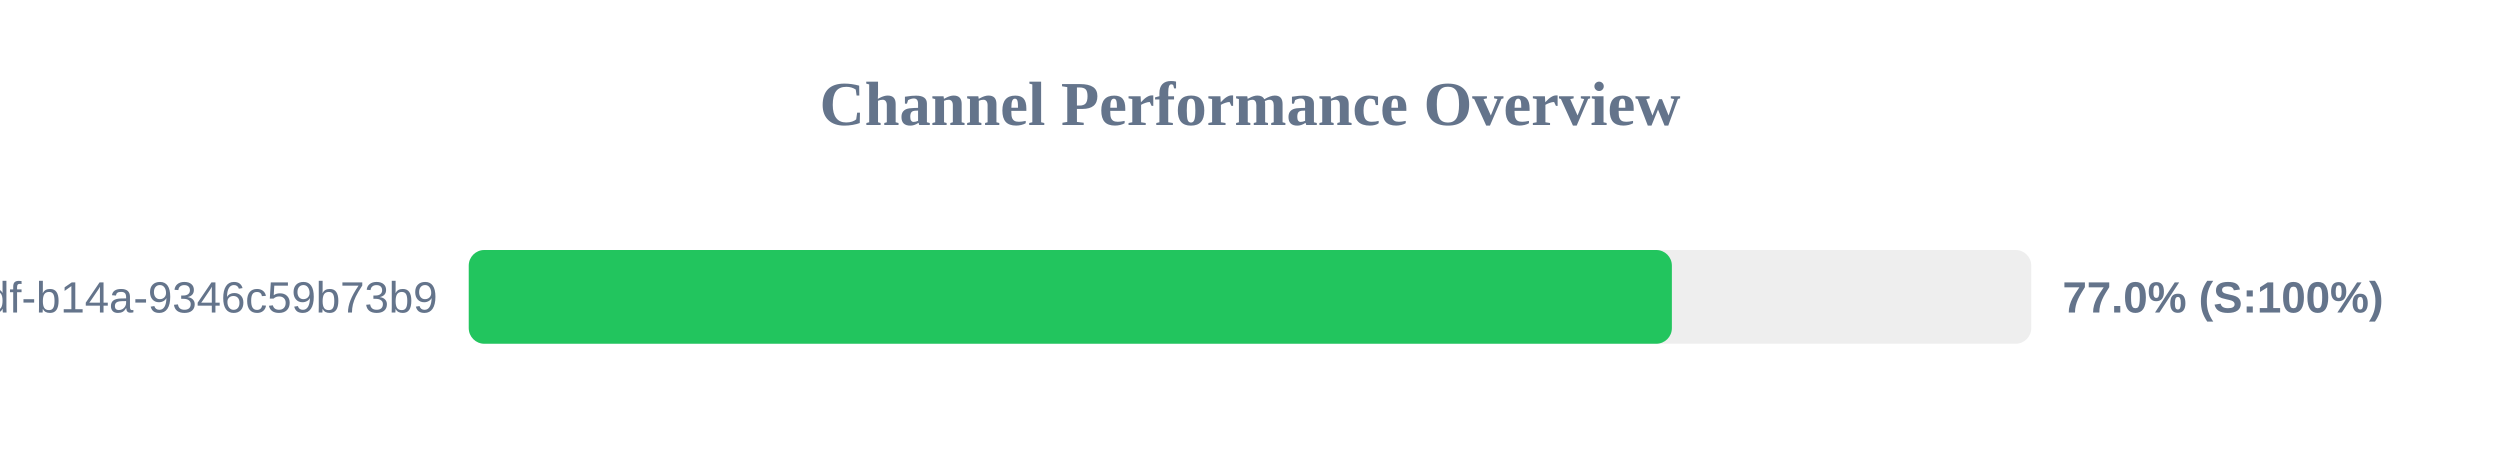
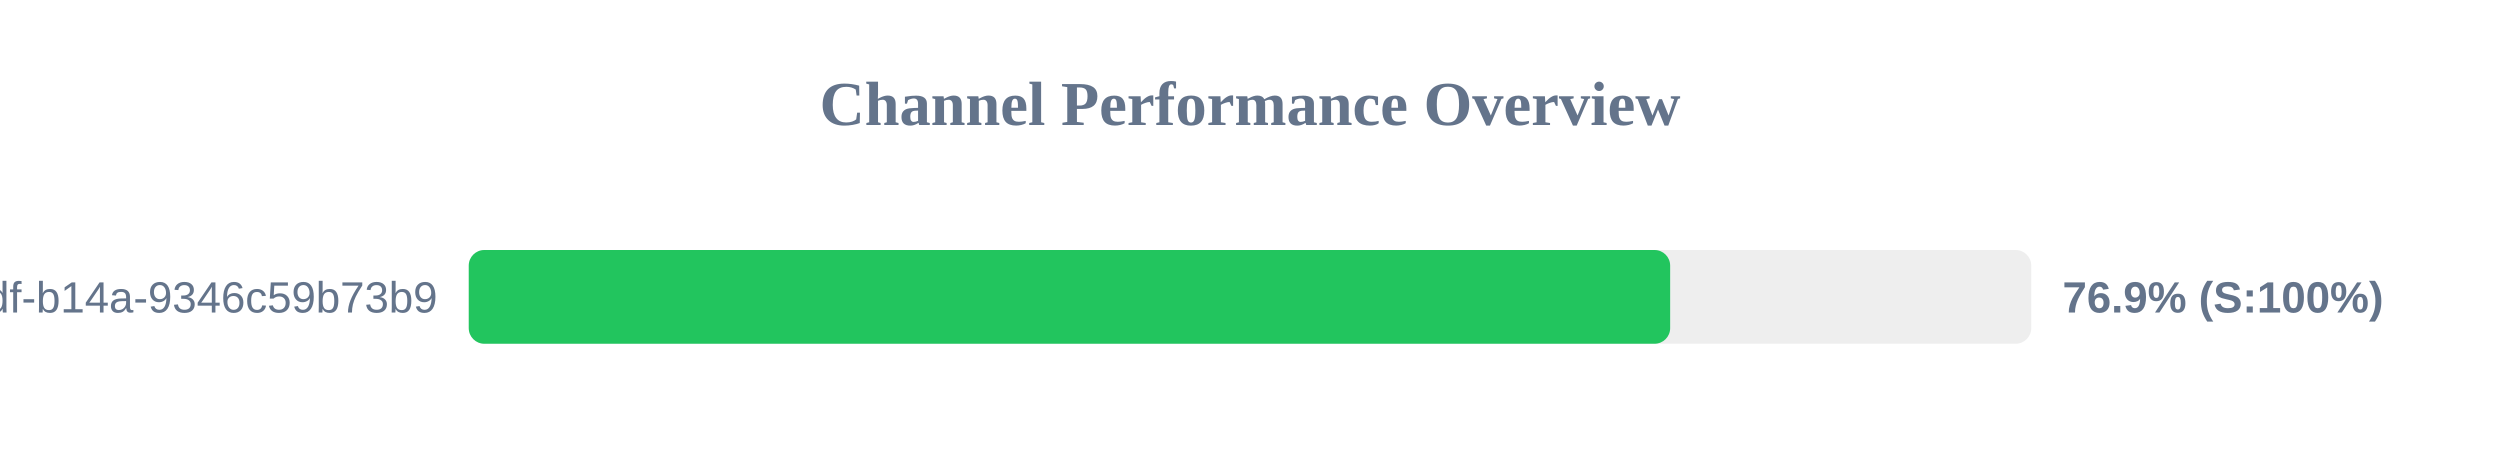
<svg xmlns="http://www.w3.org/2000/svg" width="800" height="150" version="1.1">
  <style>
        .row { font: 14px Arial; fill: #64748b; }
        .score { font: bold 14px Arial; fill: #64748b; }
    </style>
  <text x="400" y="40" text-anchor="middle" font-size="20px" font-weight="bold" fill="#64748b">Channel Performance Overview</text>
  <rect x="150" y="80" width="500" height="30" fill="#eee" rx="5" />
-   <rect x="150" y="80" width="385.0" height="30" fill="#22c55e" rx="5" />
+   <rect x="150" y="80" width="384.45" height="30" fill="#22c55e" rx="5" />
  <text x="140" y="100" text-anchor="end" class="row">?uuid=55ca7a9e-cf90-49df-b14a-9346c59b73b9</text>
-   <text x="660" y="100" text-anchor="start" class="score">77.0% (S:100%)</text>
+   <text x="660" y="100" text-anchor="start" class="score">76.9% (S:100%)</text>
</svg>
